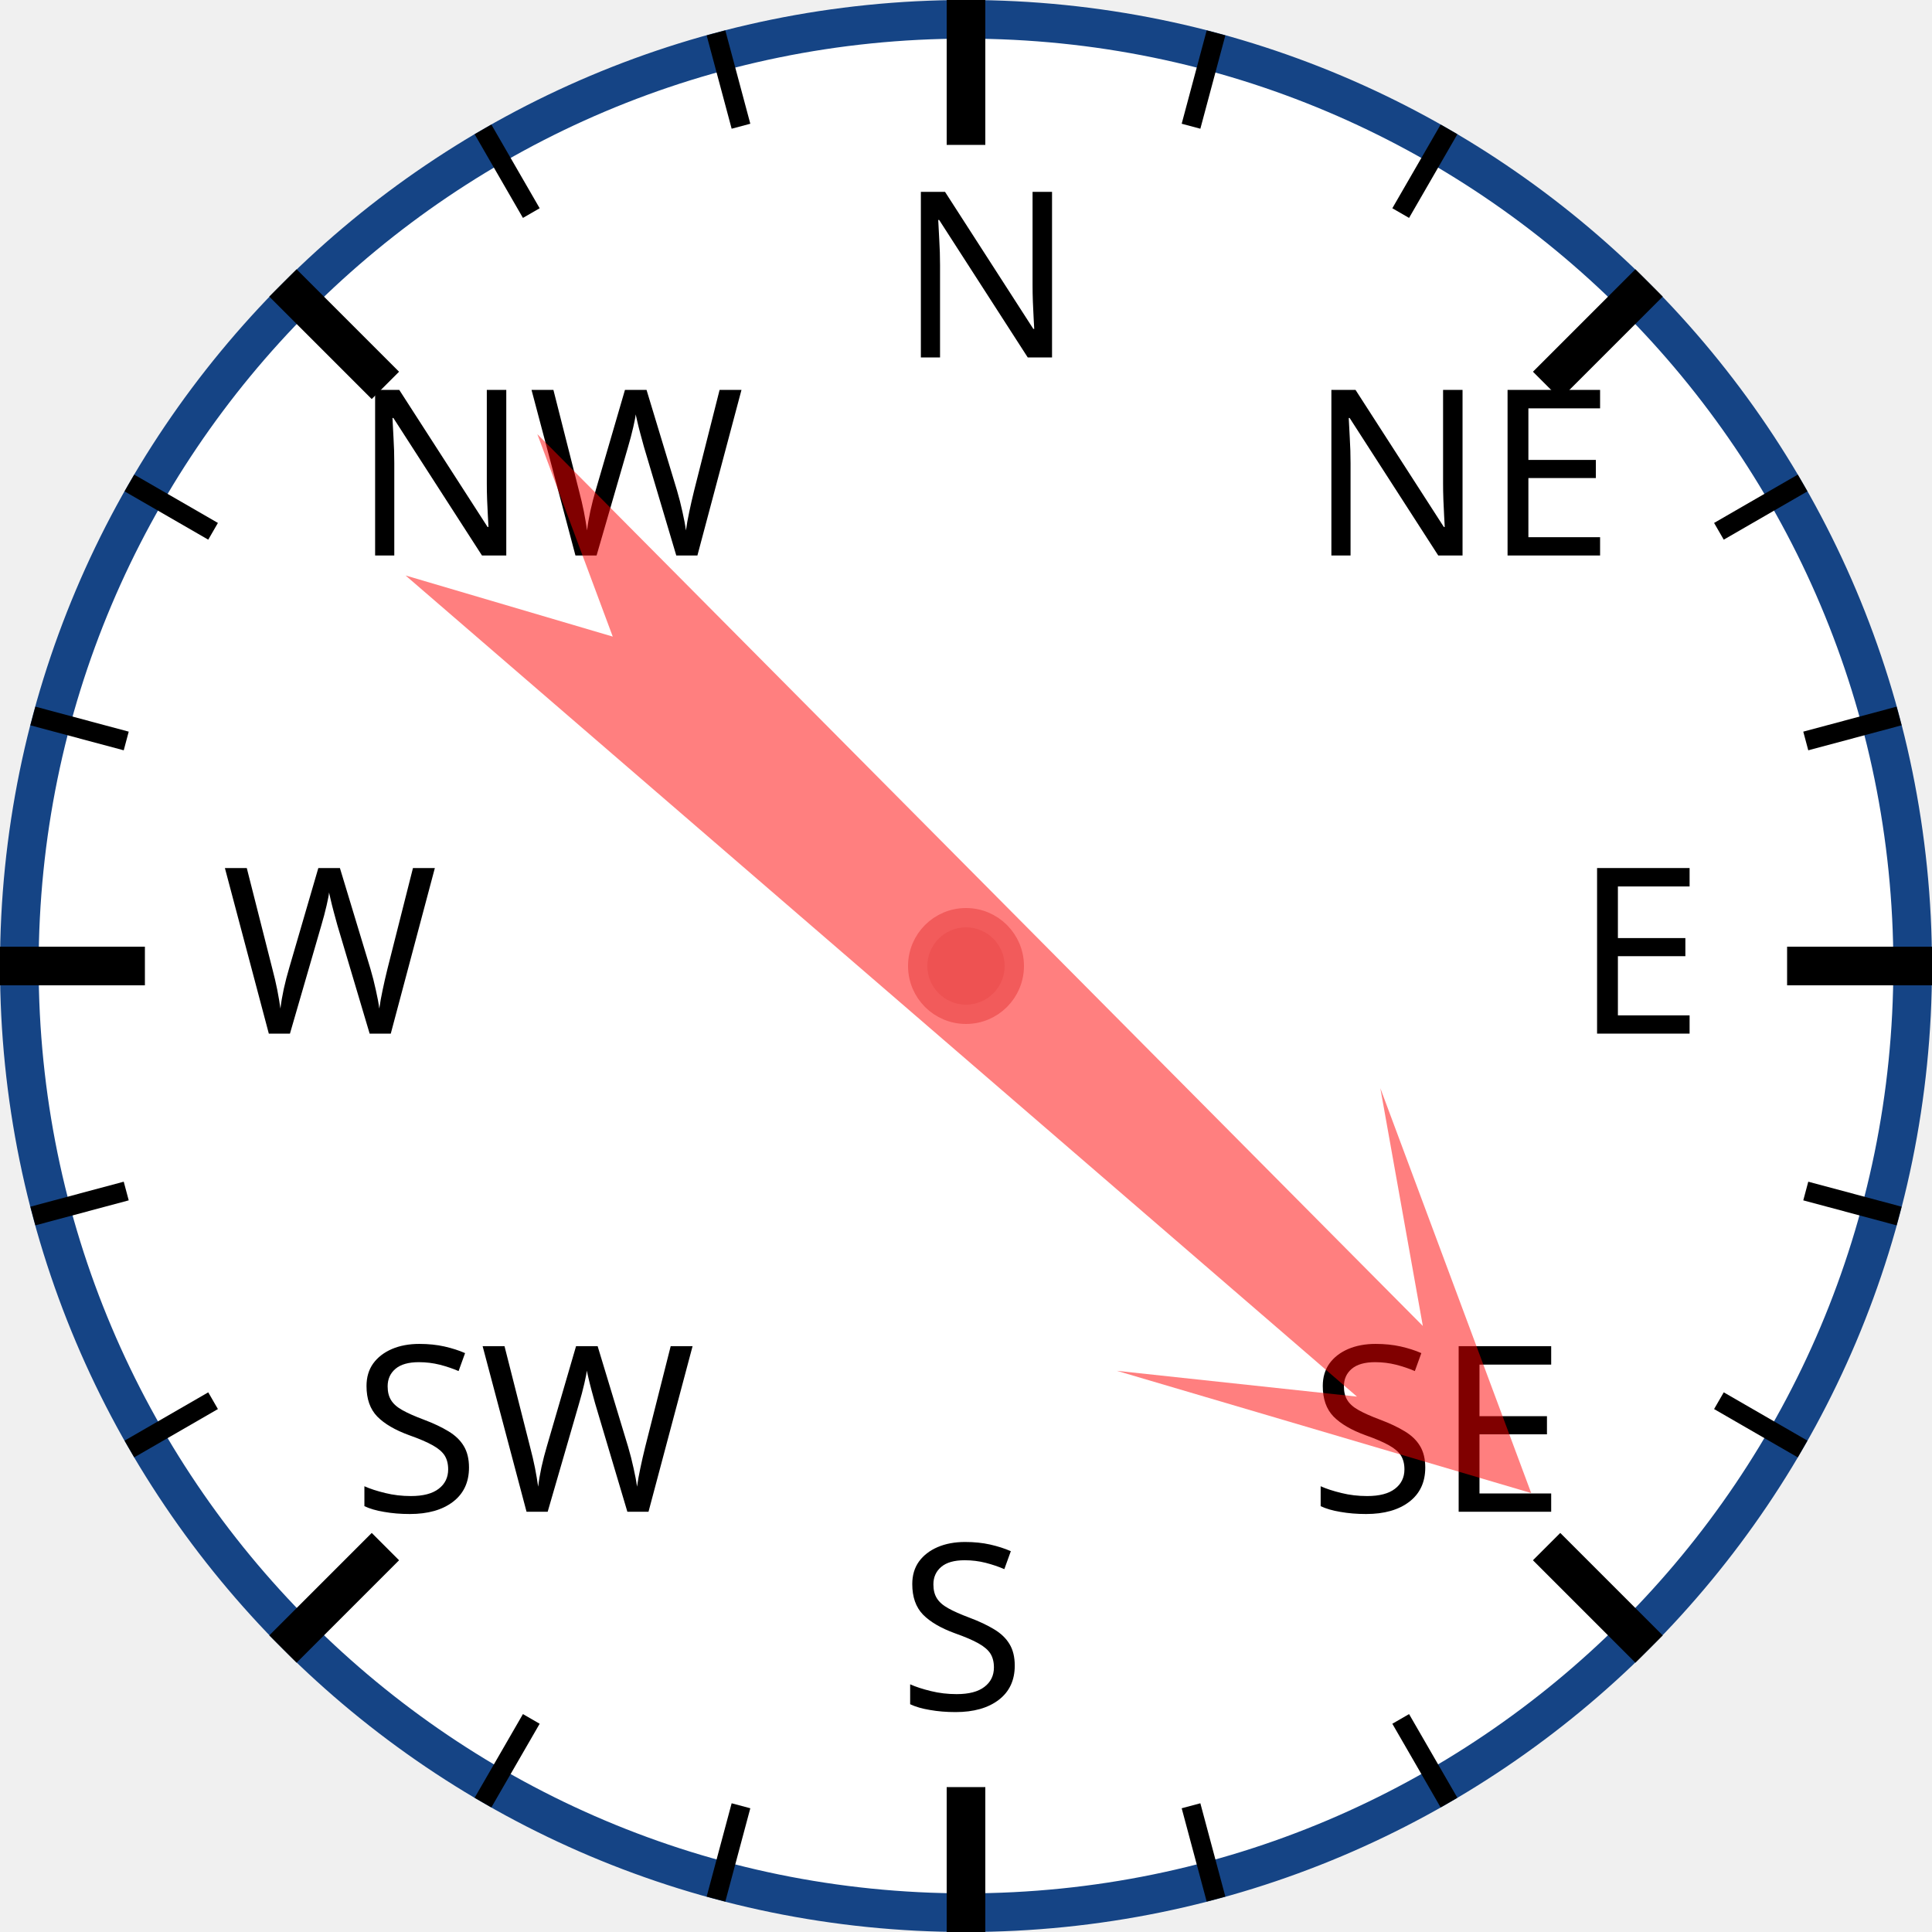
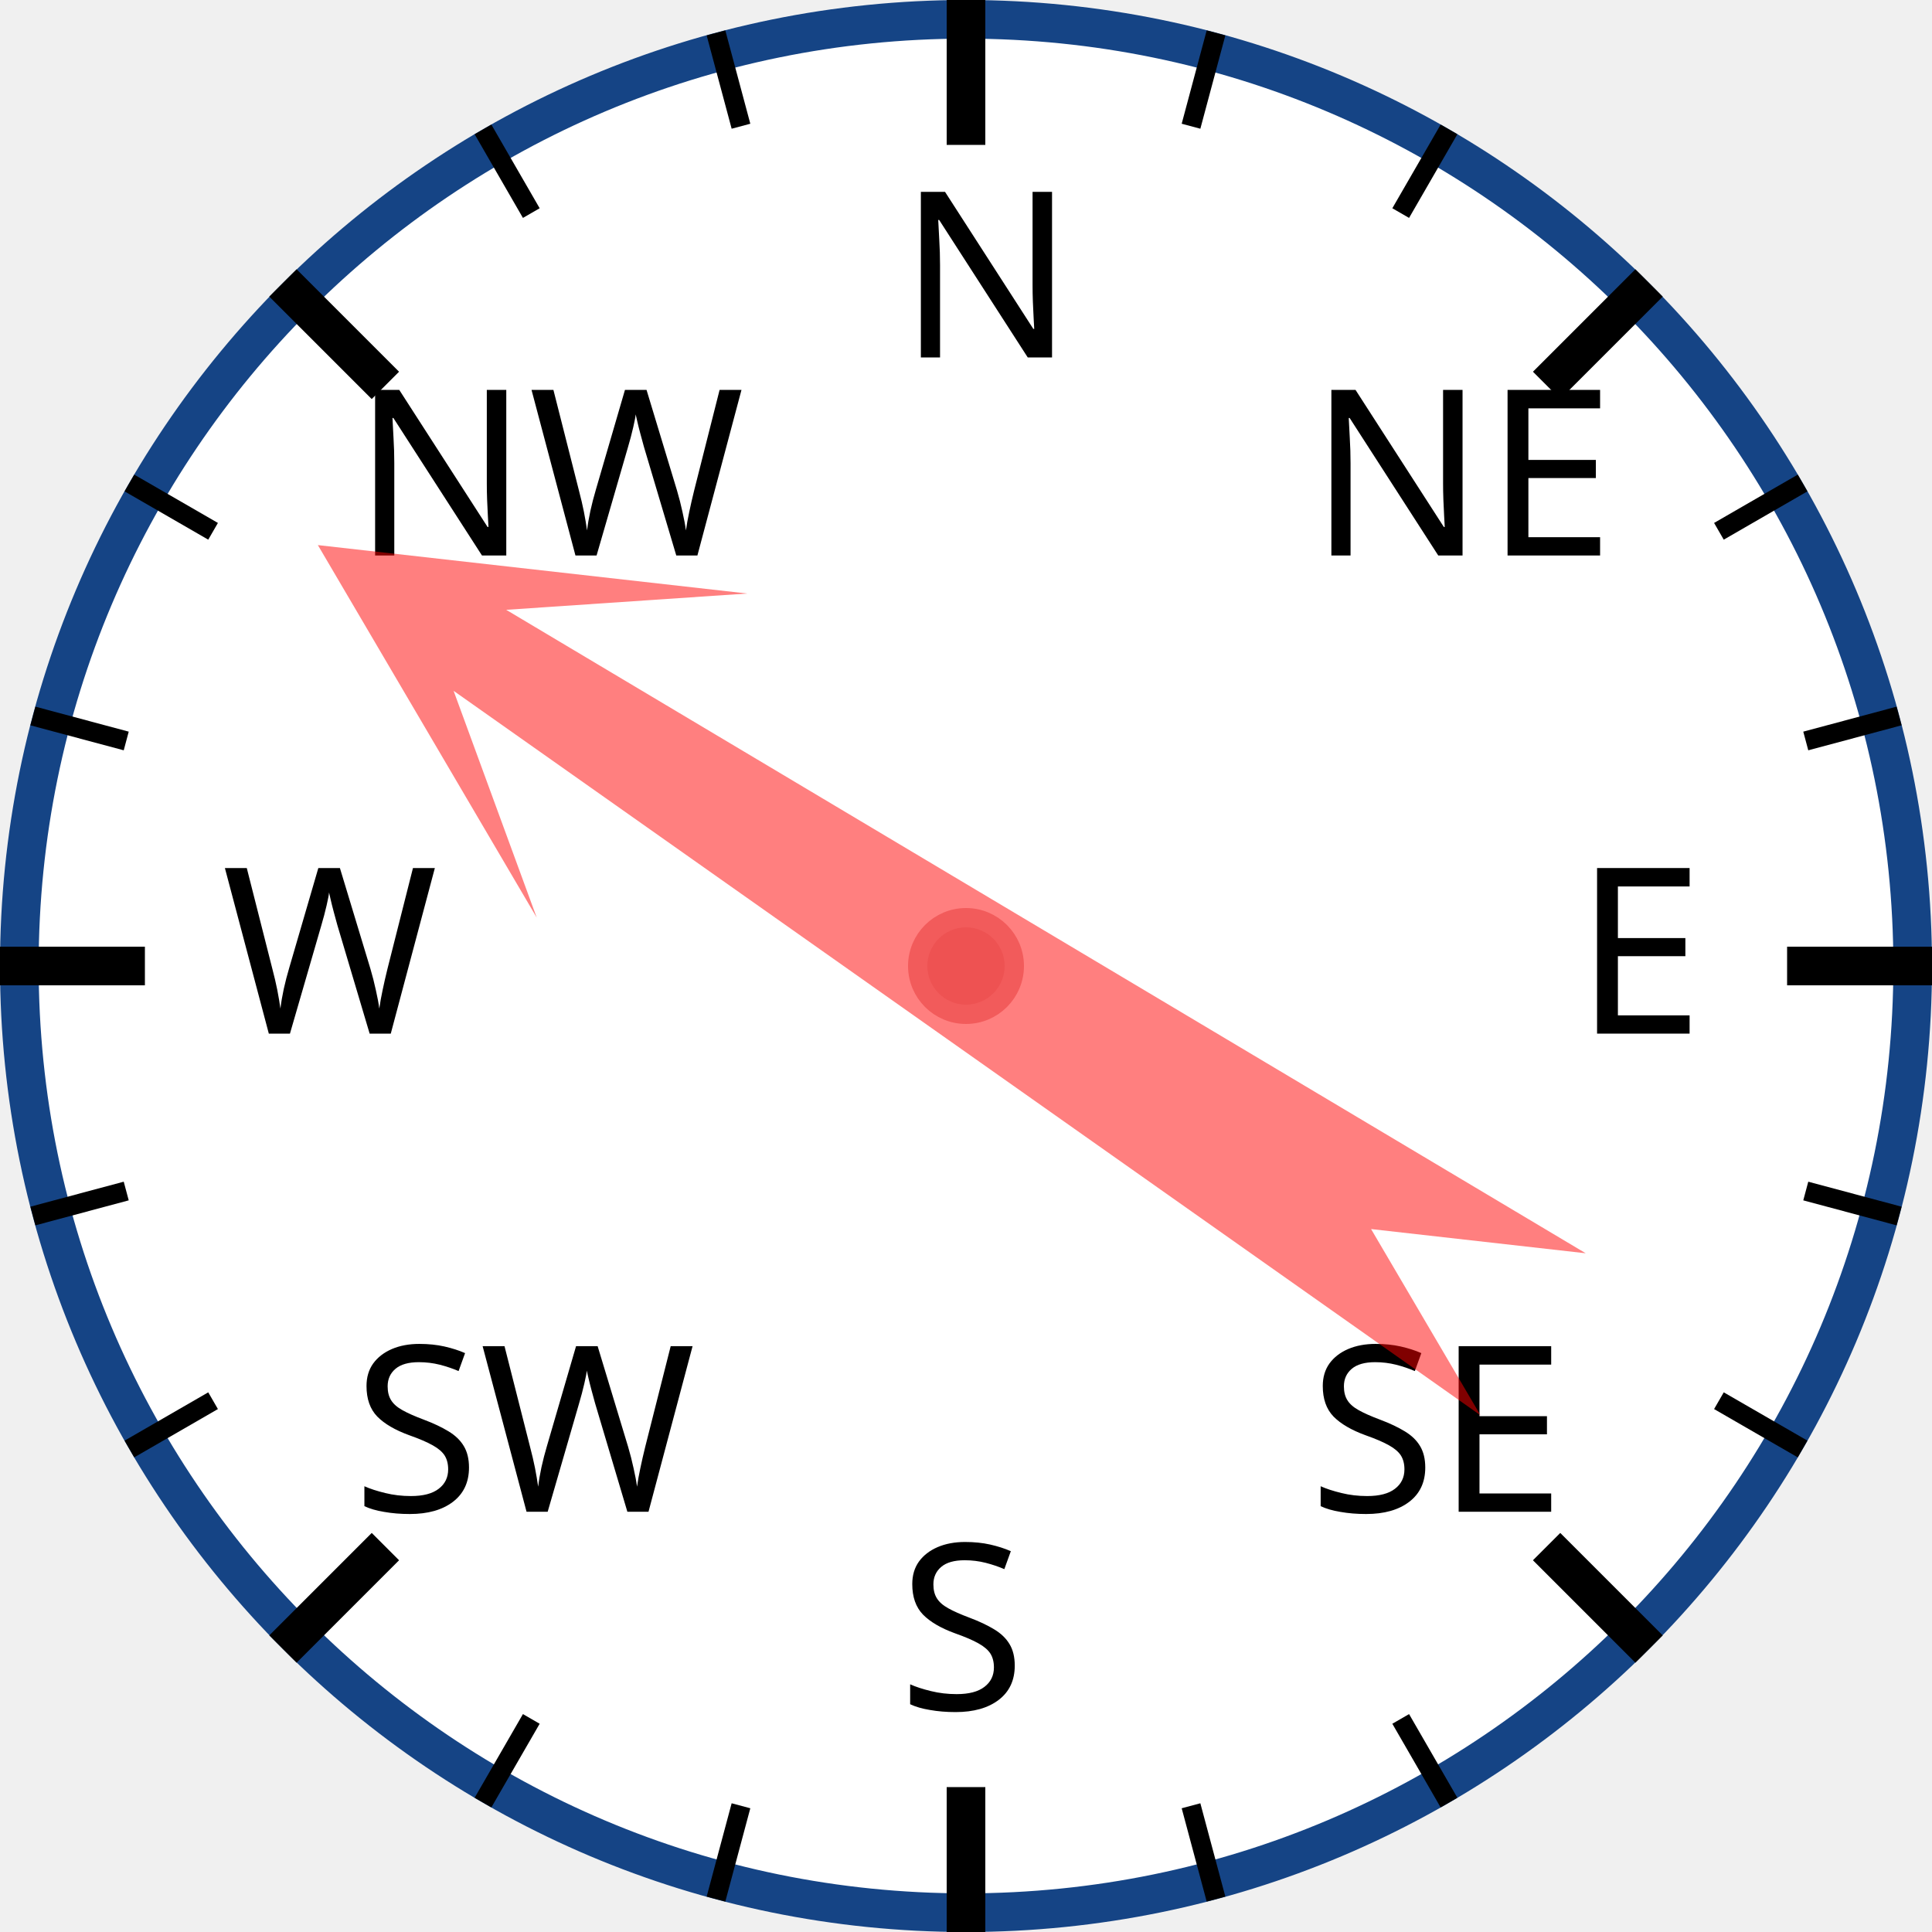
<svg xmlns="http://www.w3.org/2000/svg" width="120px" height="120px" viewBox="0 0 200 200">
  <circle cx="100" cy="100" r="98" style="fill: white; stroke: #154485; stroke-width: 4;" />
  <text x="93.0" y="37.0" style="font-family: sans-serif; font-size: 18pt;">N</text>
  <line x1="100.0" y1="0.0" x2="100.0" y2="15.0" style="stroke: black; stroke-width: 4;" />
  <line x1="74.118" y1="3.407" x2="76.706" y2="13.067" style="stroke: black; stroke-width: 2;" />
  <line x1="50" y1="13.397" x2="55" y2="22.058" style="stroke: black; stroke-width: 2;" />
  <text x="36.503" y="57.503" style="font-family: sans-serif; font-size: 18pt;">NW</text>
  <line x1="29.289" y1="29.289" x2="39.896" y2="39.896" style="stroke: black; stroke-width: 4;" />
  <line x1="13.397" y1="50" x2="22.058" y2="55" style="stroke: black; stroke-width: 2;" />
  <line x1="3.407" y1="74.118" x2="13.067" y2="76.706" style="stroke: black; stroke-width: 2;" />
  <text x="23.0" y="107.0" style="font-family: sans-serif; font-size: 18pt;">W</text>
  <line x1="0.0" y1="100.0" x2="15.0" y2="100.0" style="stroke: black; stroke-width: 4;" />
  <line x1="3.407" y1="125.882" x2="13.067" y2="123.294" style="stroke: black; stroke-width: 2;" />
  <line x1="13.397" y1="150" x2="22.058" y2="145" style="stroke: black; stroke-width: 2;" />
  <text x="36.503" y="156.497" style="font-family: sans-serif; font-size: 18pt;">SW</text>
  <line x1="29.289" y1="170.711" x2="39.896" y2="160.104" style="stroke: black; stroke-width: 4;" />
  <line x1="50" y1="186.603" x2="55" y2="177.942" style="stroke: black; stroke-width: 2;" />
  <line x1="74.118" y1="196.593" x2="76.706" y2="186.933" style="stroke: black; stroke-width: 2;" />
  <text x="93" y="177.0" style="font-family: sans-serif; font-size: 18pt;">S</text>
  <line x1="100" y1="200.0" x2="100" y2="185.0" style="stroke: black; stroke-width: 4;" />
  <line x1="125.882" y1="196.593" x2="123.294" y2="186.933" style="stroke: black; stroke-width: 2;" />
  <line x1="150.0" y1="186.603" x2="145.0" y2="177.942" style="stroke: black; stroke-width: 2;" />
  <text x="135.497" y="156.497" style="font-family: sans-serif; font-size: 18pt;">SE</text>
  <line x1="170.711" y1="170.711" x2="160.104" y2="160.104" style="stroke: black; stroke-width: 4;" />
  <line x1="186.603" y1="150" x2="177.942" y2="145" style="stroke: black; stroke-width: 2;" />
  <line x1="196.593" y1="125.882" x2="186.933" y2="123.294" style="stroke: black; stroke-width: 2;" />
  <text x="163.0" y="107" style="font-family: sans-serif; font-size: 18pt;">E</text>
  <line x1="200.0" y1="100" x2="185.0" y2="100" style="stroke: black; stroke-width: 4;" />
  <line x1="196.593" y1="74.118" x2="186.933" y2="76.706" style="stroke: black; stroke-width: 2;" />
  <line x1="186.603" y1="50" x2="177.942" y2="55" style="stroke: black; stroke-width: 2;" />
  <text x="135.497" y="57.503" style="font-family: sans-serif; font-size: 18pt;">NE</text>
  <line x1="170.711" y1="29.289" x2="160.104" y2="39.896" style="stroke: black; stroke-width: 4;" />
  <line x1="150" y1="13.397" x2="145" y2="22.058" style="stroke: black; stroke-width: 2;" />
  <line x1="125.882" y1="3.407" x2="123.294" y2="13.067" style="stroke: black; stroke-width: 2;" />
-   <polygon points="100 20 120 60 105 40 110 170 100 150 90 170 95 40 80 60" style="fill: red; fill-opacity: 0.5;" transform="rotate(133,100,100)" />
+   <polygon points="100 20 120 60 105 40 110 170 100 150 90 170 95 40 80 60" style="fill: red; fill-opacity: 0.5;" transform="rotate(303,100,100)" />
  <circle cx="100" cy="100" r="5" style="fill: #EE5252; stroke: #F25B5B; stroke-width: 2;" />
</svg>
